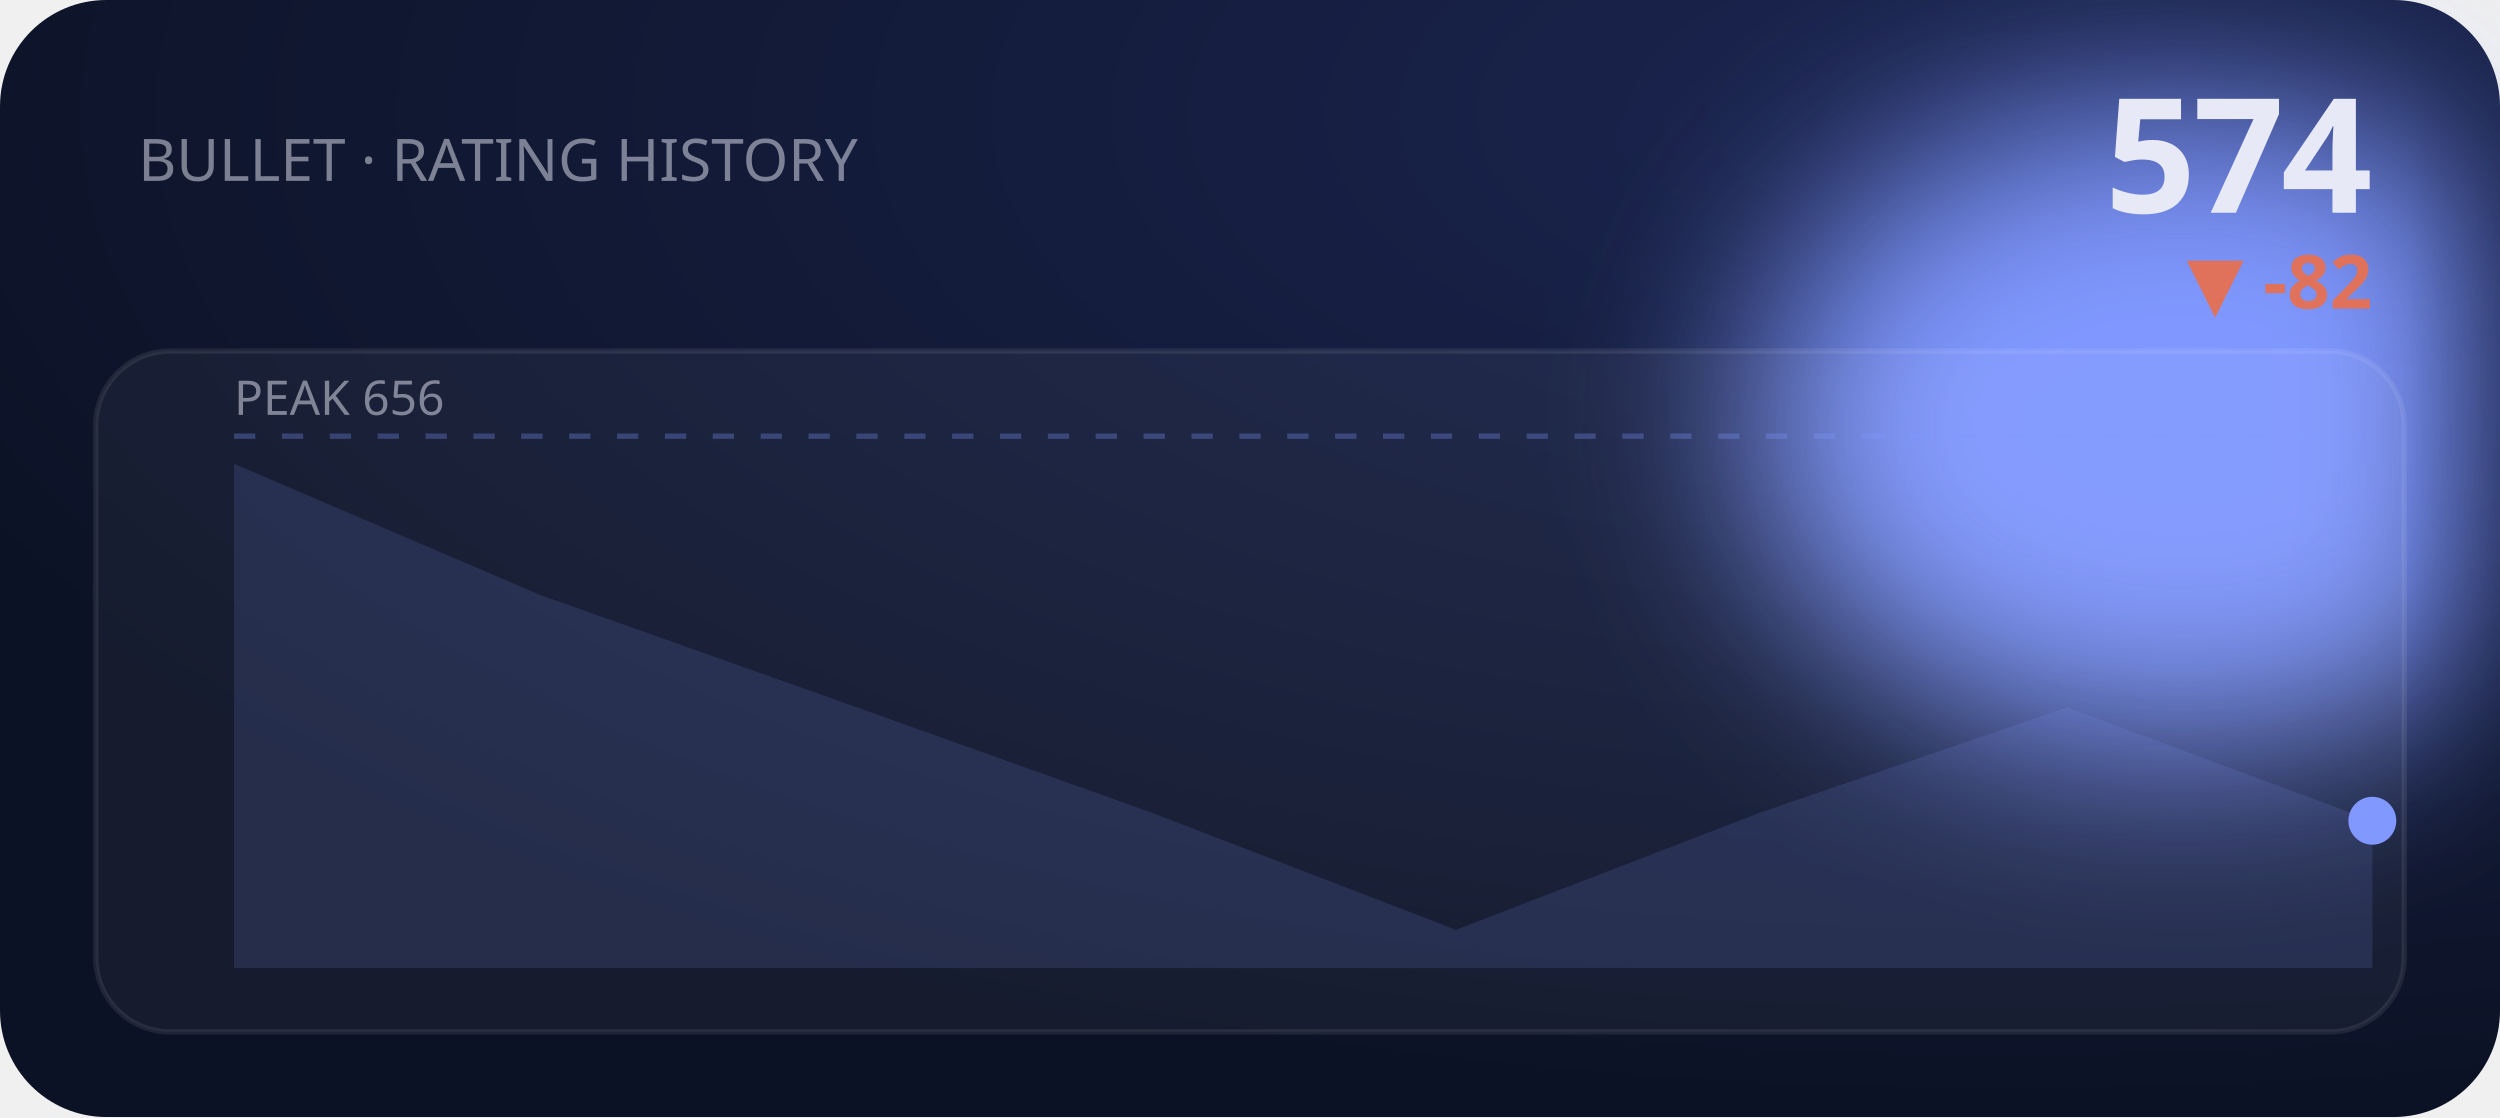
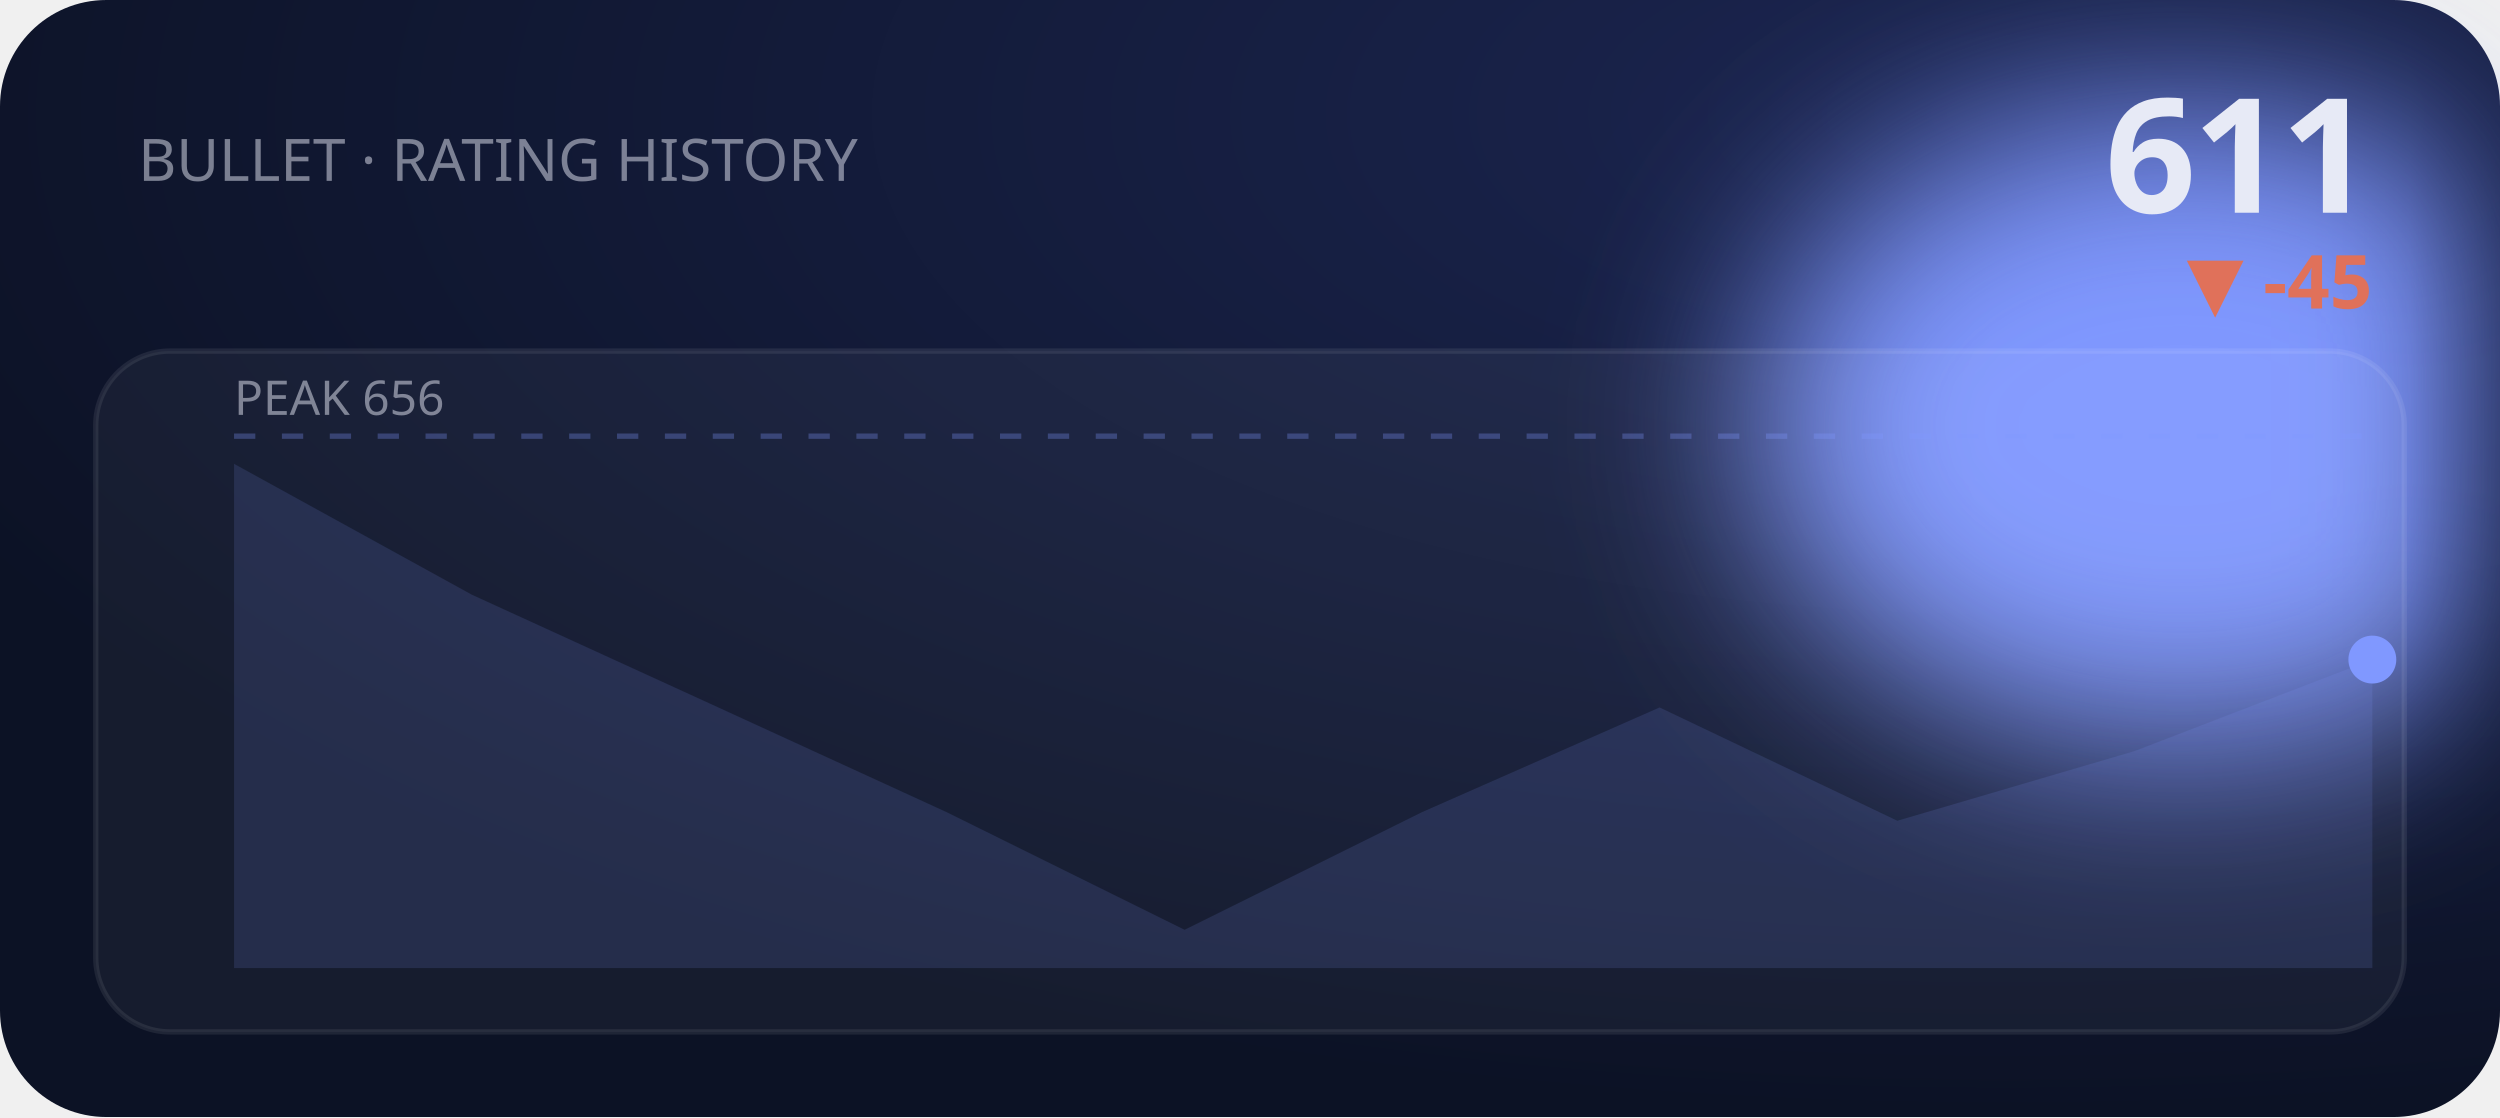
<svg xmlns="http://www.w3.org/2000/svg" viewBox="0 0 470 210" width="470" height="210" role="img" aria-label="BULLET rating history">
  <defs>
    <filter id="bE2" x="-60%" y="-60%" width="220%" height="220%">
      <feGaussianBlur stdDeviation="18" />
    </filter>
    <radialGradient id="gE2" cx="80%" cy="10%" r="90%">
      <stop offset="0" stop-color="#1b2550" />
      <stop offset="1" stop-color="#0c1225" />
    </radialGradient>
  </defs>
  <style>text{fill:#e7eaf6}.bg{fill:#0c1225}.acc{fill:#8098ff}.ln{stroke:#8098ff}.area{fill:#8098ff;opacity:.14}.peak{stroke:#8098ff;opacity:.3}.chip{fill:#8098ff;opacity:.14}.down{fill:#e0715a}.panel{fill:#fff;opacity:.045}.stroke{stroke:#fff;opacity:.08;fill:none}svg{font-family:'Space Grotesk',system-ui,sans-serif}.lbl{font-weight:600;font-size:11px;letter-spacing:.16em}.big{font-weight:700;font-size:34px;letter-spacing:-.02em}.mid{font-weight:600;font-size:14px}.mut{font-weight:500;font-size:11px;opacity:.5}.ser{font-family:'Instrument Serif',serif;font-weight:400;letter-spacing:0}.mono{font-family:'JetBrains Mono',monospace}.ln{fill:none;stroke-width:2.5;stroke-linecap:round;stroke-linejoin:round}.thin{stroke-width:1.6}.draw{stroke-dasharray:1200;stroke-dashoffset:1200;animation:draw 2.3s cubic-bezier(.6,.05,.2,1) forwards .25s}.dot{animation:pulse 2s ease-in-out infinite}.glow{animation:glow 3.4s ease-in-out infinite}.float{animation:float 6.5s ease-in-out infinite}.shim{animation:shim 3s ease-in-out infinite}@keyframes draw{to{stroke-dashoffset:0}}@keyframes pulse{0%,100%{r:4.5;opacity:1}50%{r:8;opacity:.45}}@keyframes glow{0%,100%{opacity:.14}50%{opacity:.34}}@keyframes float{0%,100%{transform:translateY(0)}50%{transform:translateY(-7px)}}@keyframes shim{0%,100%{opacity:.5}50%{opacity:1}}</style>
  <rect width="470" height="210" rx="20" fill="url(#gE2)" />
  <ellipse class="acc glow" cx="410" cy="80" rx="80" ry="60" filter="url(#bE2)" />
  <text class="mut" x="26" y="34">BULLET · RATING HISTORY</text>
-   <text class="big" x="446" y="40" text-anchor="end" style="font-size:30px">574</text>
-   <text class="down mid" x="446" y="58" text-anchor="end">▼ -82</text>
+   <text class="big" x="446" y="40" text-anchor="end" style="font-size:30px">611</text>
+   <text class="down mid" x="446" y="58" text-anchor="end">▼ -45</text>
  <rect class="panel" x="18" y="66" width="434" height="128" rx="14" />
  <rect class="stroke" x="18" y="66" width="434" height="128" rx="14" />
  <line class="peak" x1="44" y1="82" x2="446" y2="82" stroke-dasharray="4 5" />
  <text class="mut" x="44" y="78" style="font-size:9px">PEAK 656</text>
-   <polygon class="area" points="44.0,87.2 101.4,111.8 158.9,132.2 216.3,152.7 273.7,174.8 331.1,152.7 388.6,133.0 446.0,154.3 446.0,182 44.0,182" />
-   <polyline class="ln draw" points="44.0,87.2 101.4,111.8 158.9,132.2 216.3,152.7 273.7,174.8 331.1,152.7 388.6,133.0 446.0,154.3" />
-   <circle class="acc dot" cx="446.0" cy="154.3" r="4.5" />
+   <polygon class="area" points="44.0,87.2 88.7,111.8 133.3,132.2 178.0,152.7 222.7,174.8 267.3,152.7 312.0,133.0 356.7,154.3 401.3,141.2 446.0,124.0 446.0,182 44.0,182" />
+   <polyline class="ln draw" points="44.0,87.2 88.7,111.8 133.3,132.2 178.0,152.7 222.7,174.8 267.3,152.7 312.0,133.0 356.7,154.3 401.3,141.2 446.0,124.0" />
+   <circle class="acc dot" cx="446.0" cy="124.0" r="4.5" />
</svg>
